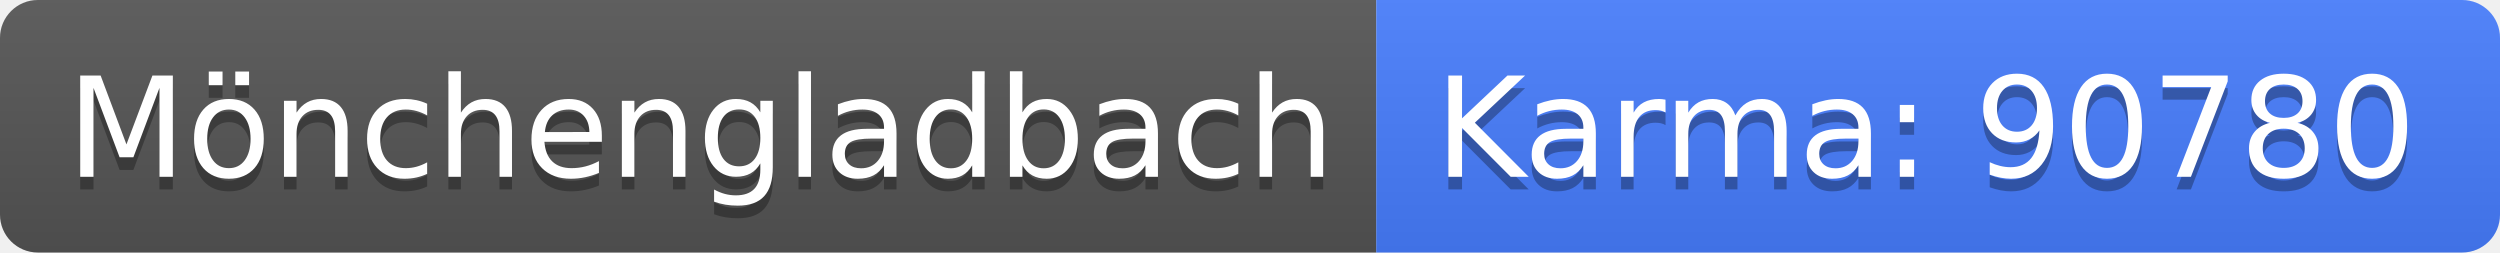
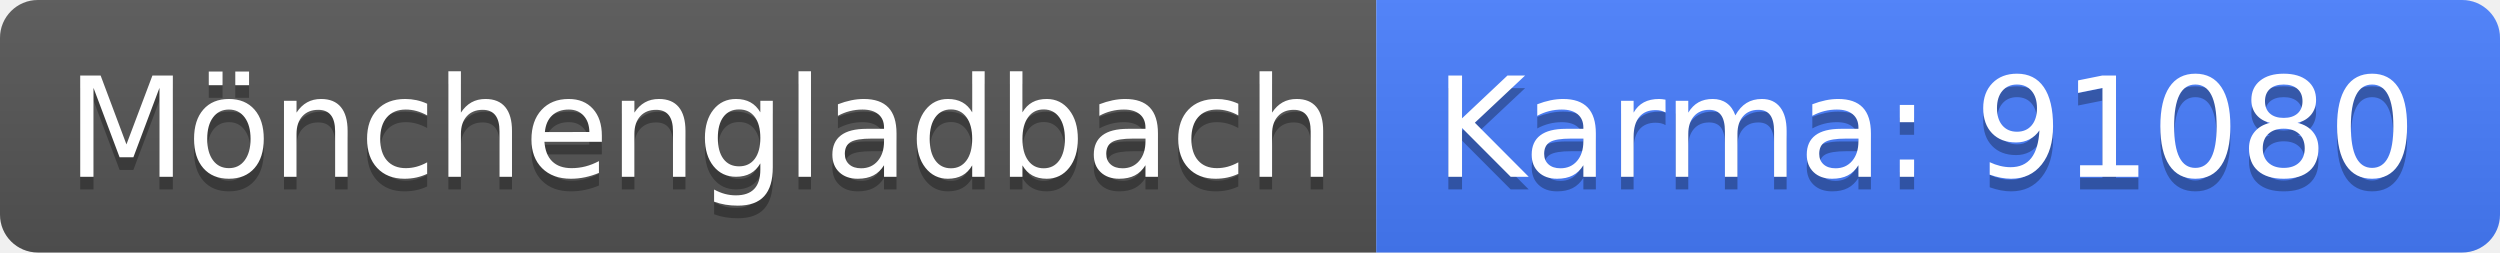
<svg xmlns="http://www.w3.org/2000/svg" width="198" height="20">
  <linearGradient id="b" x2="0" y2="100%">
    <stop offset="0" stop-color="#bbb" stop-opacity=".1" />
    <stop offset="1" stop-opacity=".1" />
  </linearGradient>
  <clipPath id="a">
    <rect width="198" height="20" rx="3" fill="#fff" />
  </clipPath>
  <g clip-path="url(#a)">
    <path fill="#555" d="M0 0h109v20H0z" />
    <path fill="#477eff" d="M109 0h89v20H109z" />
    <path fill="url(#b)" d="M0 0h198v20H0z" />
  </g>
  <g fill="#fff" text-anchor="middle" font-family="DejaVu Sans,Verdana,Geneva,sans-serif" font-size="110">
    <text x="555" y="150" fill="#010101" fill-opacity=".3" transform="scale(.1)" textLength="990">Mönchengladbach</text>
    <text x="555" y="140" transform="scale(.1)" textLength="990">Mönchengladbach</text>
-     <text x="1525" y="150" fill="#010101" fill-opacity=".3" transform="scale(.1)" textLength="790">Karma: 90780</text>
-     <text x="1525" y="140" transform="scale(.1)" textLength="790">Karma: 90780</text>
+     <text x="1525" y="150" fill="#010101" fill-opacity=".3" transform="scale(.1)" textLength="790">Karma: 91080</text>
+     <text x="1525" y="140" transform="scale(.1)" textLength="790">Karma: 91080</text>
  </g>
</svg>
